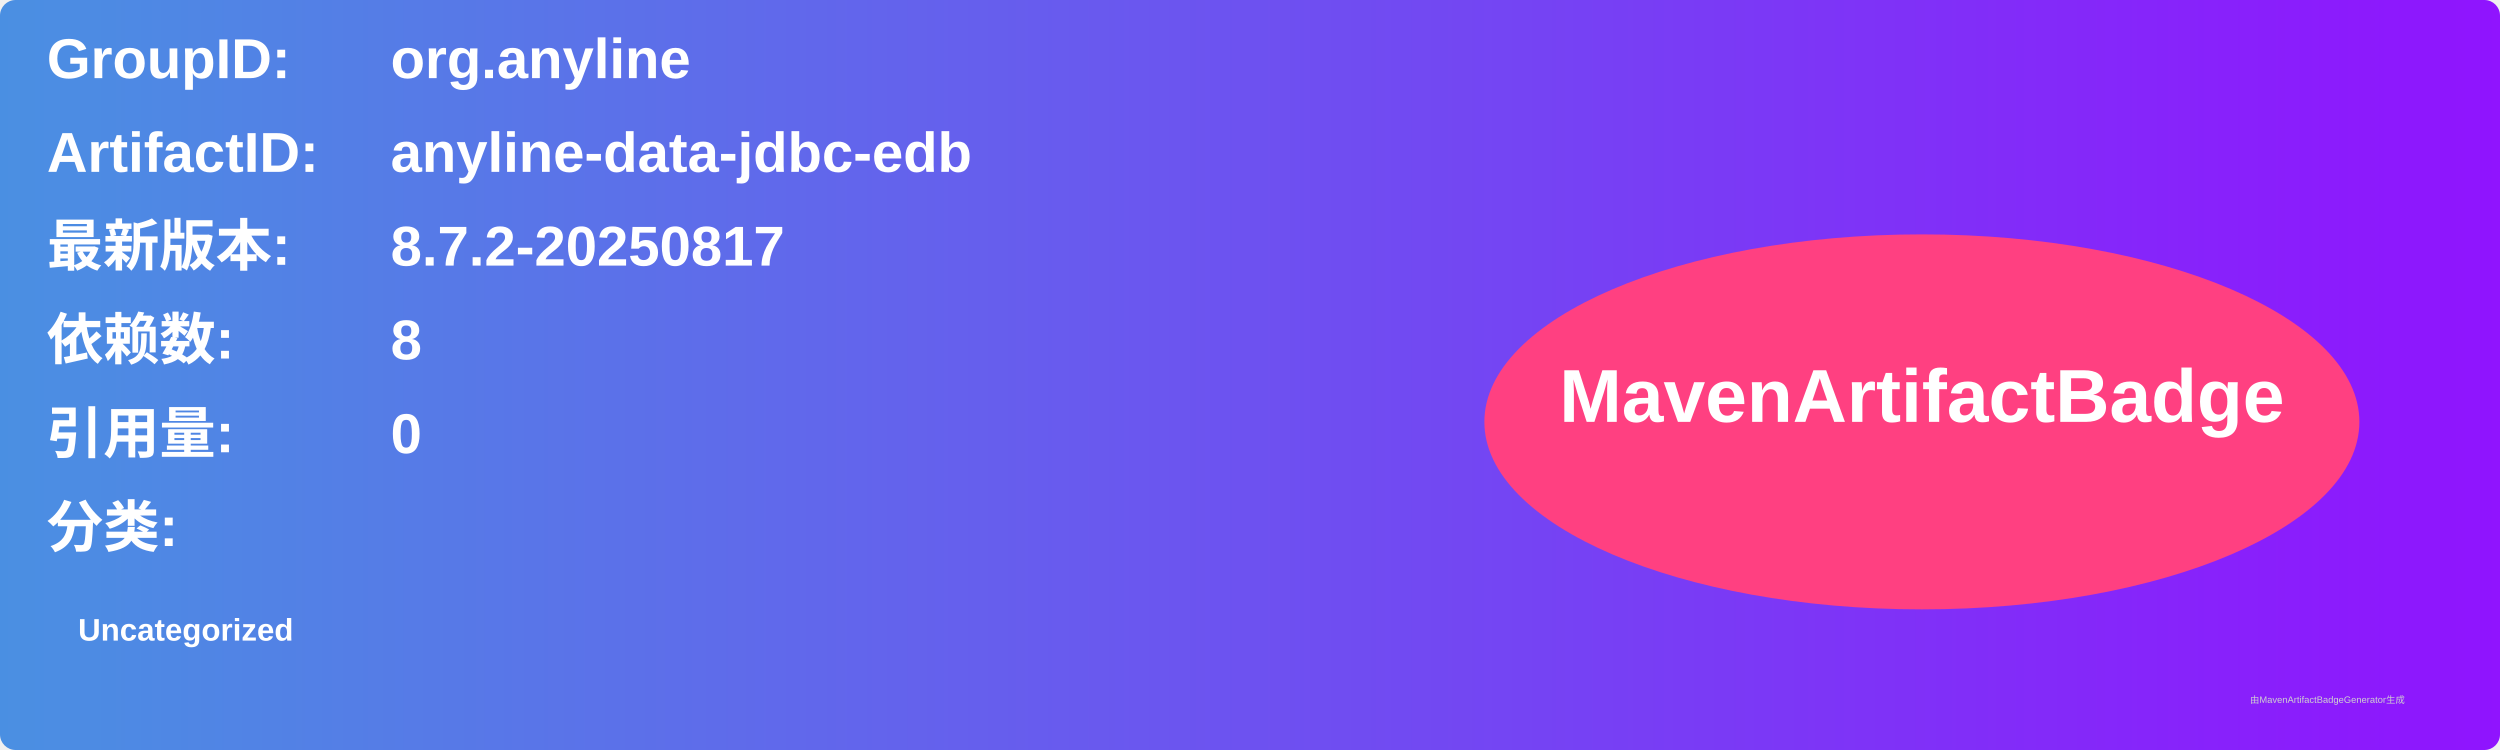
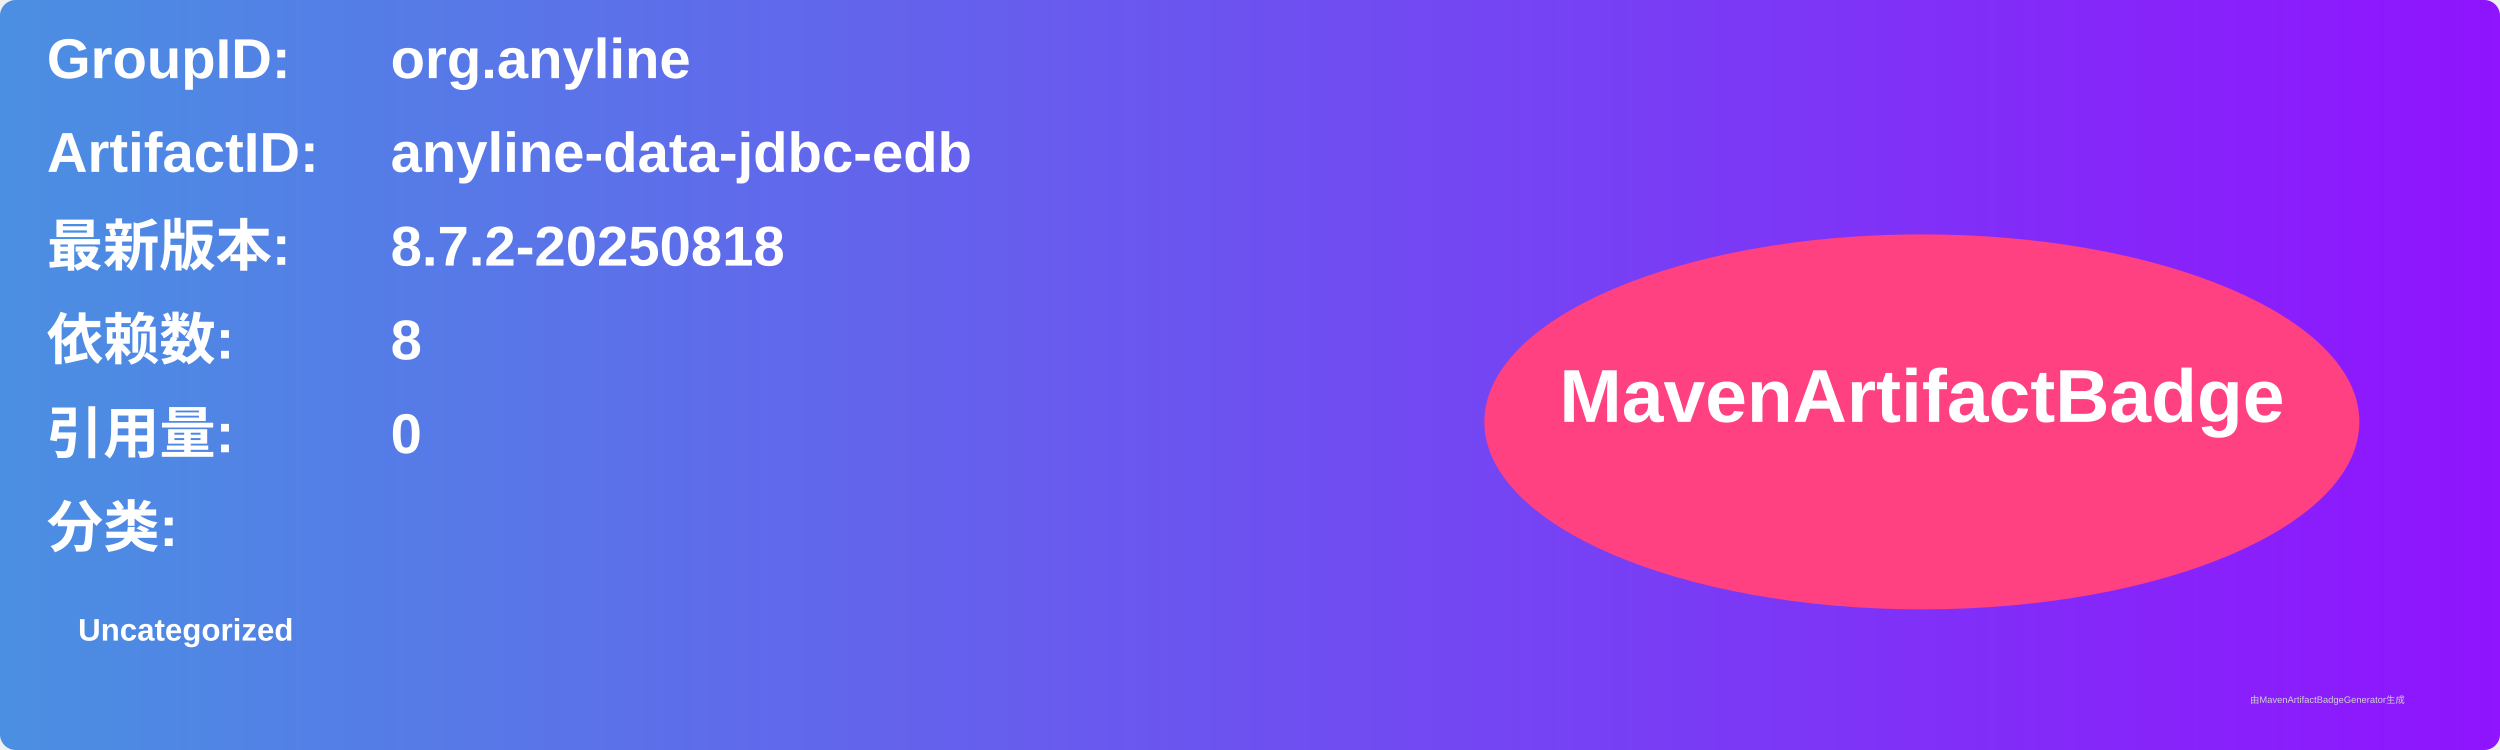
<svg xmlns="http://www.w3.org/2000/svg" width="800" height="240" viewBox="0 0 800 240">
  <linearGradient id="grad" x1="0%" y1="0%" x2="100%" y2="0%">
    <stop offset="0%" stop-color="#4a90e2" />
    <stop offset="100%" stop-color="#9013fe" />
  </linearGradient>
  <rect width="100%" height="100%" rx="5" ry="5" fill="url(#grad)" />
  <g transform="translate(15, 15)">
    <text x="0" y="10" font-family="Arial" font-size="18" fill="white" font-weight="bold" width="260">GroupID:</text>
    <text x="110" y="10" font-family="Arial" font-size="18" fill="white" font-weight="bold" width="460">org.anyline</text>
    <text x="0" y="40" font-family="Arial" font-size="18" fill="white" font-weight="bold" width="260">ArtifactID:</text>
    <text x="110" y="40" font-family="Arial" font-size="18" fill="white" font-weight="bold" width="460">anyline-data-jdbc-edb</text>
    <text x="0" y="70" font-family="Arial" font-size="18" fill="white" font-weight="bold">最新版本:</text>
    <text x="110" y="70" font-family="Arial" font-size="18" fill="white" font-weight="bold">
-       <tspan font-weight="bold">8.7.2-20250817</tspan>
+       <tspan font-weight="bold">8.7.2-20250818</tspan>
    </text>
    <text x="0" y="100" font-family="Arial" font-size="18" fill="white" font-weight="bold">依赖数: </text>
    <text x="110" y="100" font-family="Arial" font-size="18" fill="white">
      <tspan font-weight="bold">8</tspan>
    </text>
    <text x="0" y="130" font-family="Arial" font-size="18" fill="white" font-weight="bold">引用量: </text>
    <text x="110" y="130" font-family="Arial" font-size="18" fill="white">
      <tspan font-weight="bold">0</tspan>
    </text>
    <text x="0" y="160" font-family="Arial" font-size="18" fill="white" font-weight="bold">分类:</text>
    <text x="10" y="190" font-family="Arial" font-size="10" fill="white">
      <tspan font-weight="bold">Uncategorized</tspan>
    </text>
    <ellipse cx="600" cy="120" rx="140" ry="60" fill="#ff4081" />
    <text x="600" y="120" text-anchor="middle" font-family="Arial" font-size="24" fill="white" font-weight="bold">MavenArtifactBadge</text>
  </g>
  <text x="720" y="225" font-family="Arial" font-size="3" fill="#d0d0d0">由MavenArtifactBadgeGenerator生成</text>
</svg>
